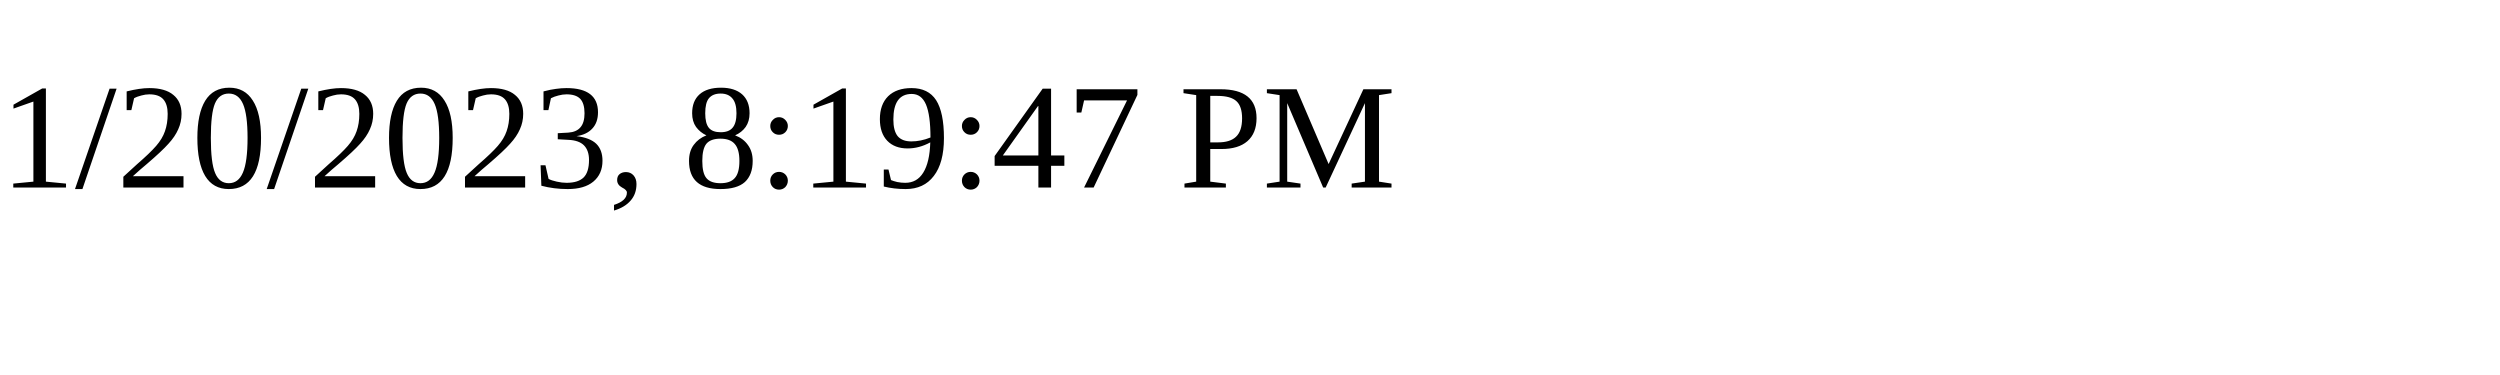
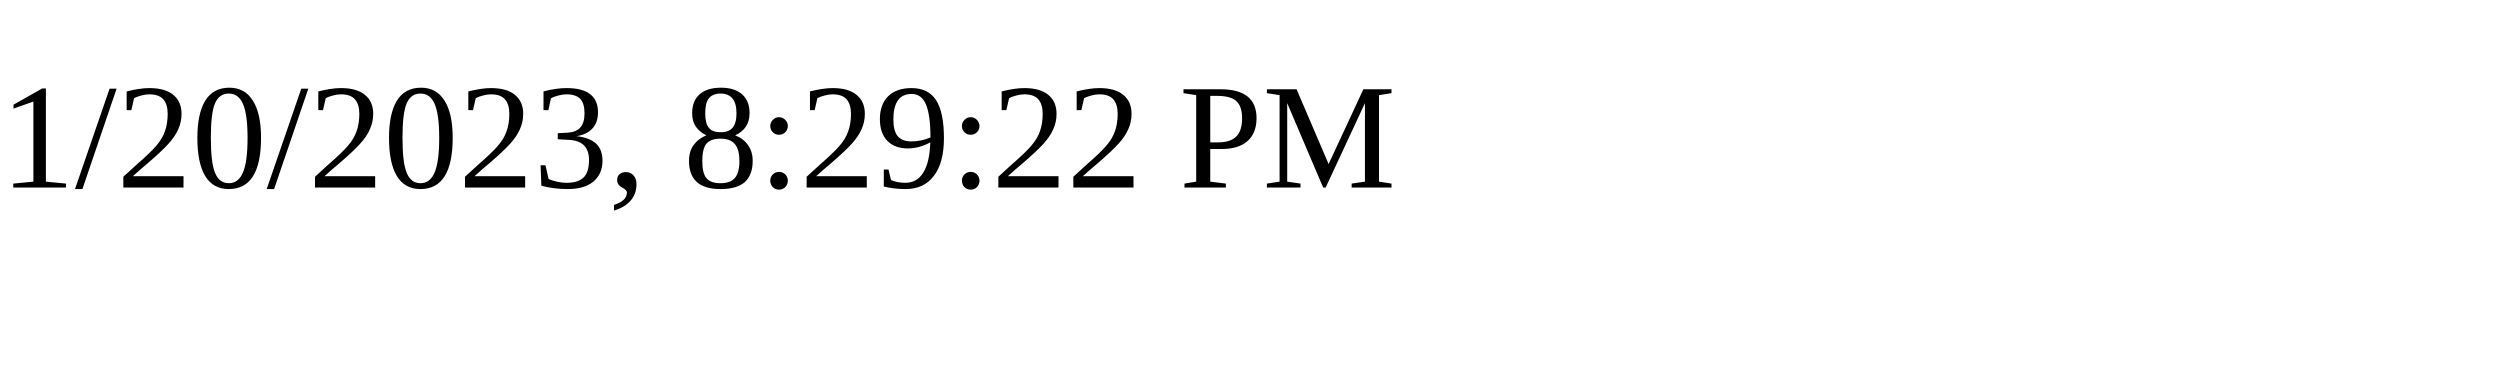
<svg xmlns="http://www.w3.org/2000/svg" height="30" width="200">
-   <text x="0" y="15">1/20/2023, 8:19:47 PM</text>
+   <text x="0" y="15">1/20/2023, 8:29:22 PM</text>
</svg>
